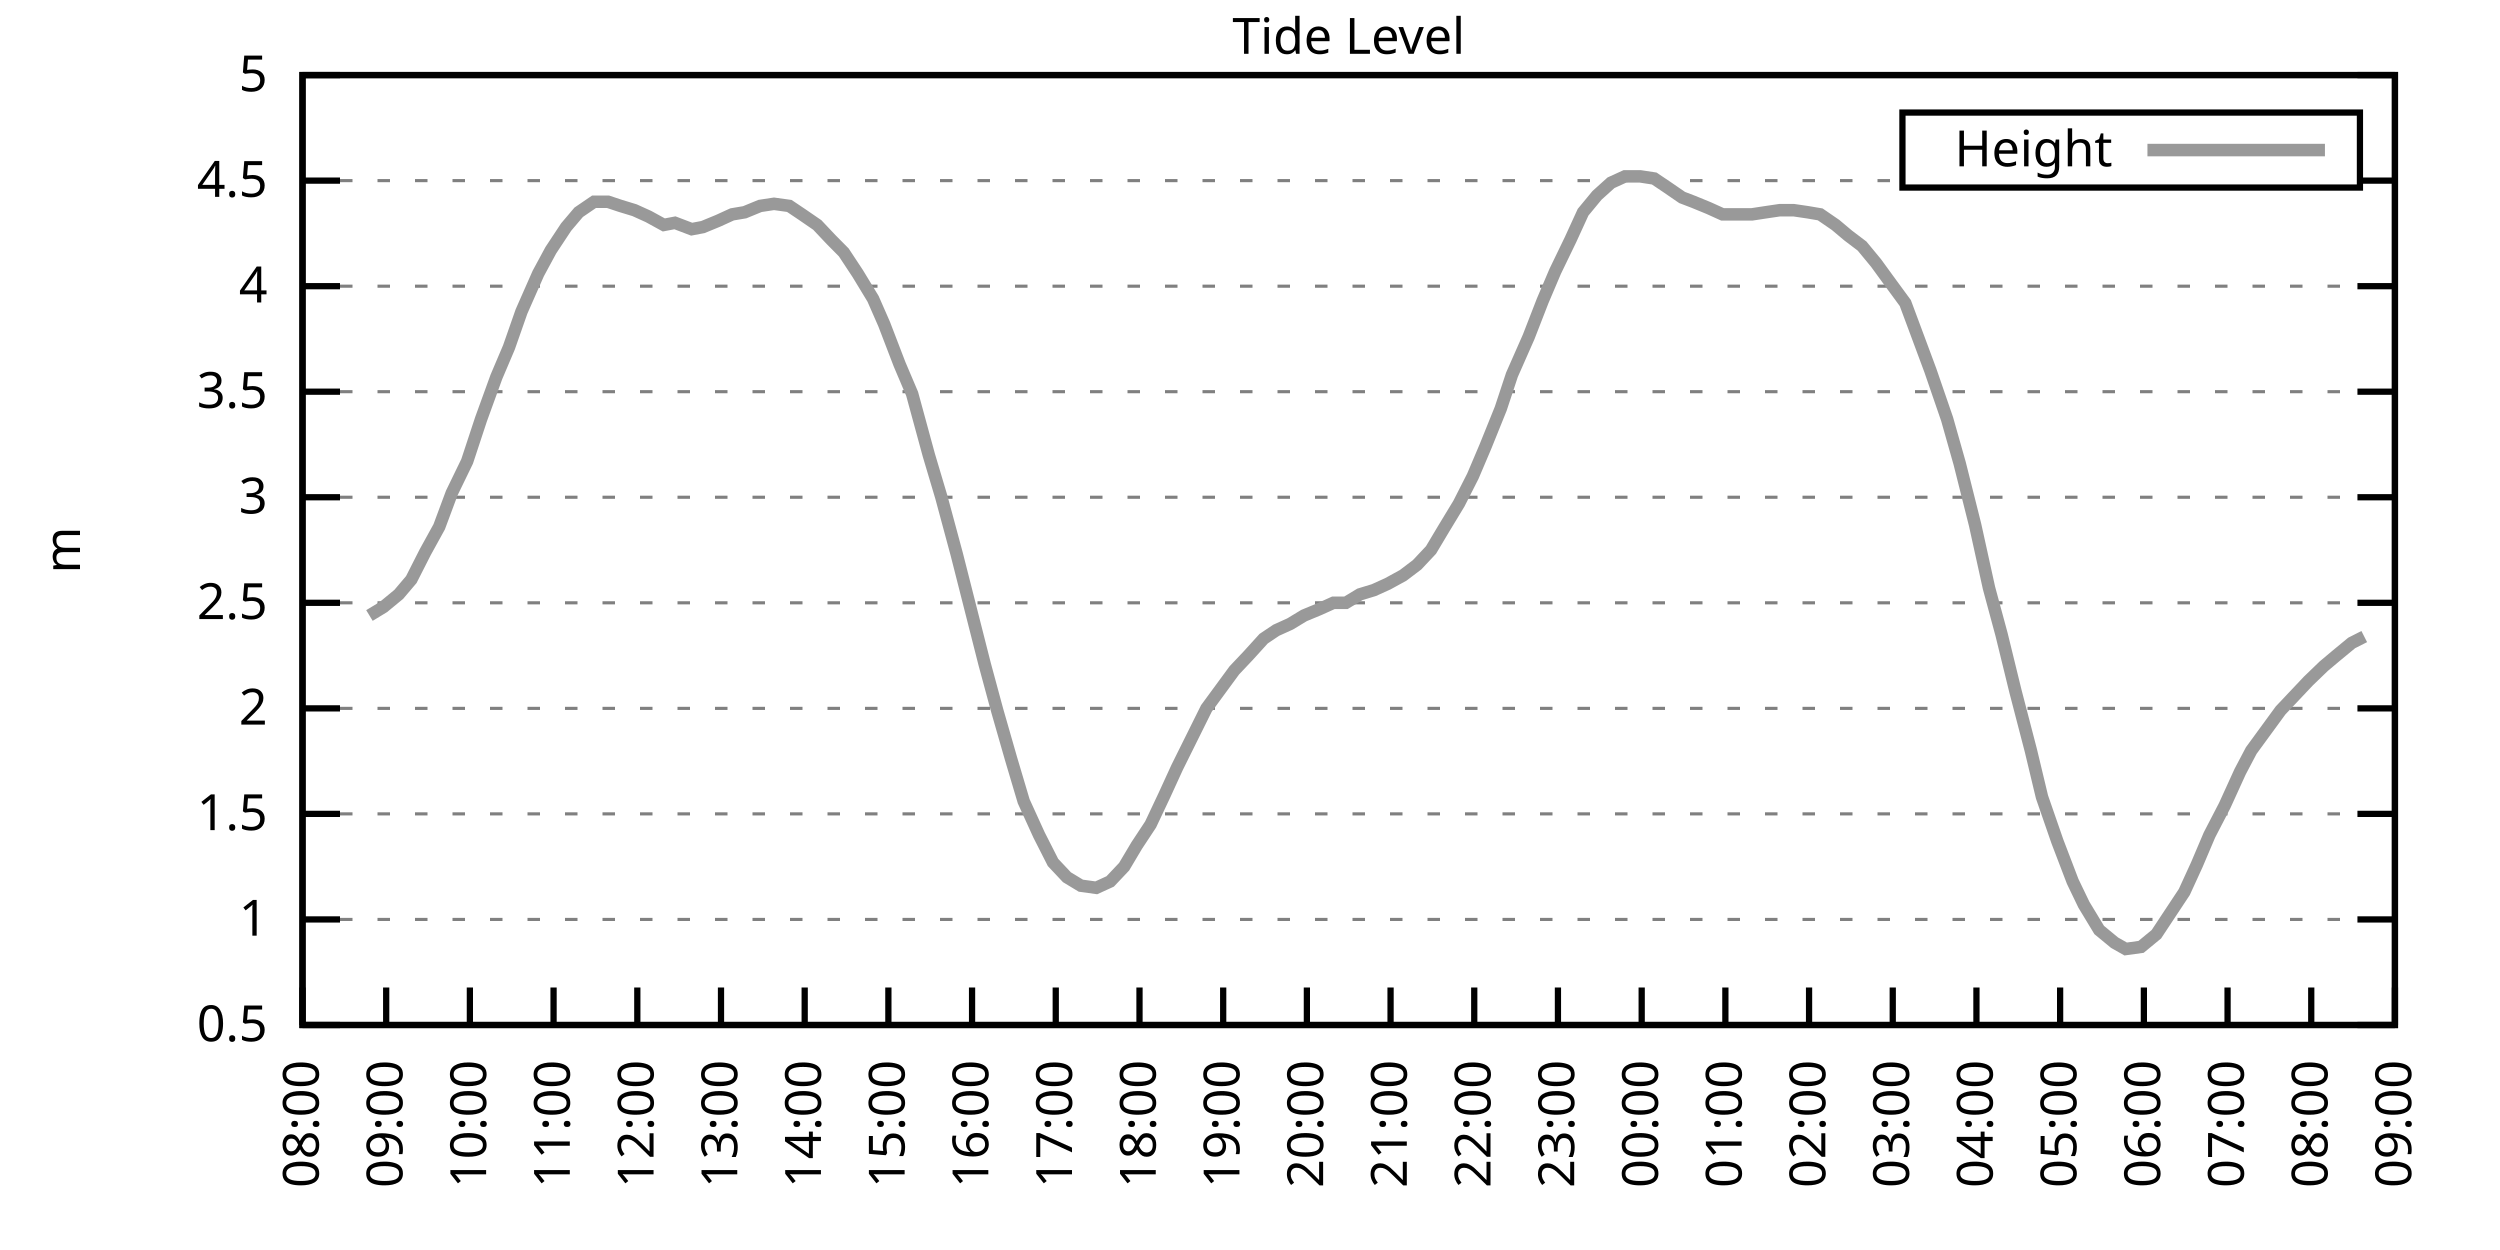
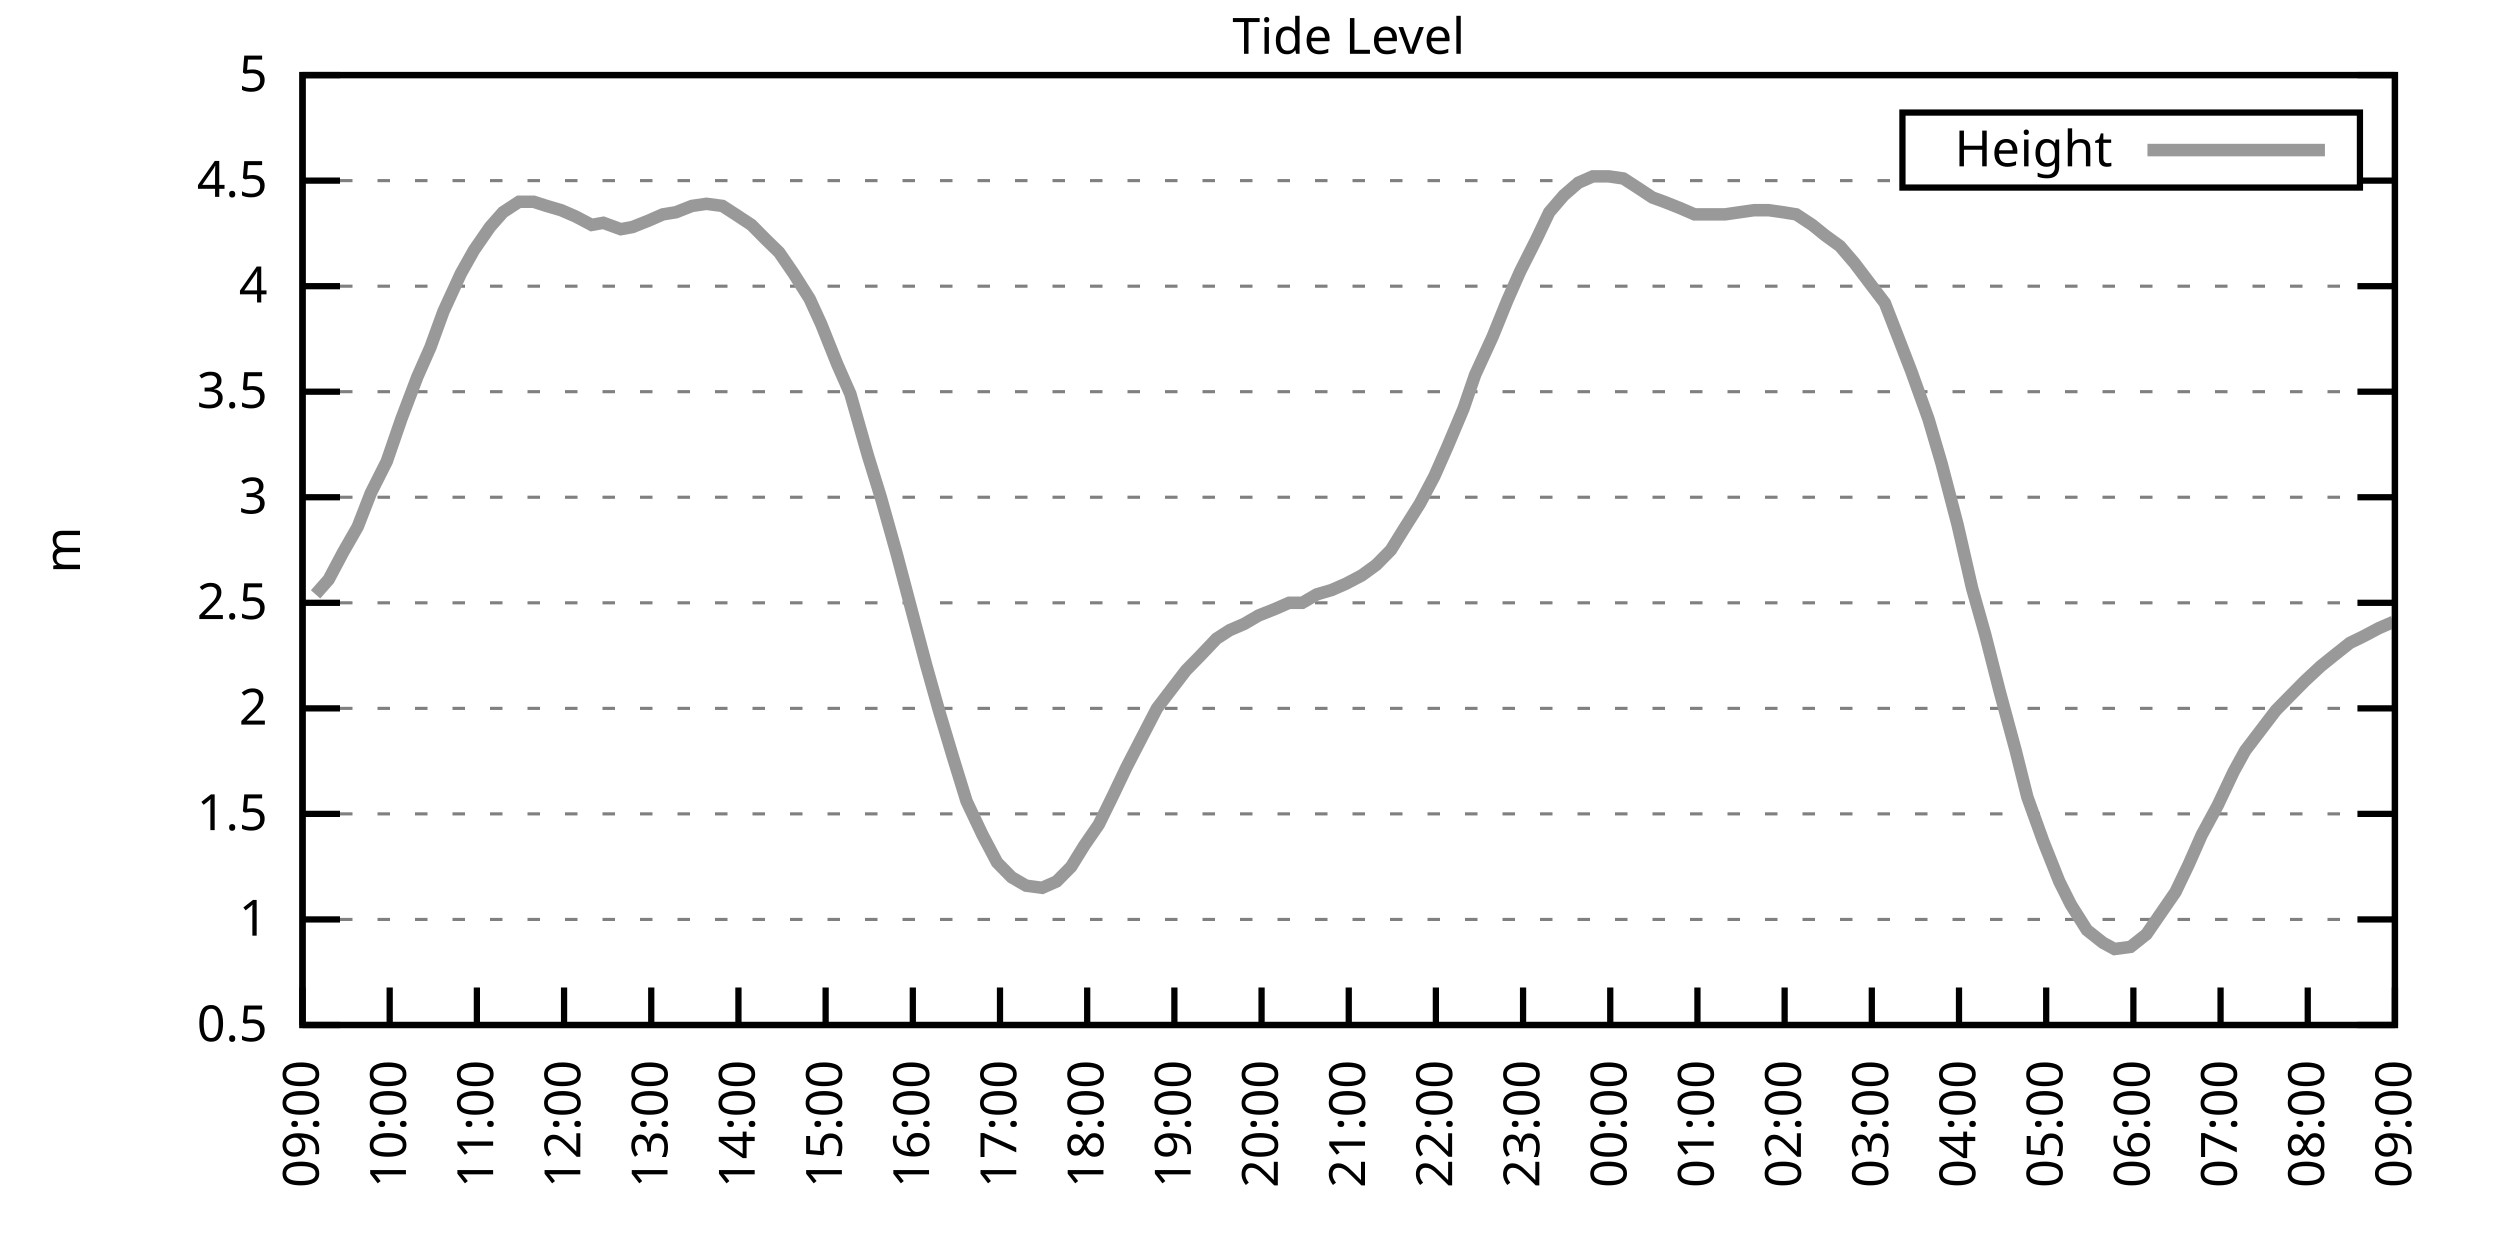
<svg xmlns="http://www.w3.org/2000/svg" xmlns:xlink="http://www.w3.org/1999/xlink" width="400" height="200" viewBox="0 0 400 200">
  <g id="gnuplot_canvas">
    <rect x="0" y="0" width="400" height="200" fill="none" />
    <defs>
      <circle id="gpDot" r="0.5" stroke-width="0.5" stroke="currentColor" />
      <path id="gpPt0" stroke-width="0.333" stroke="currentColor" d="M-1,0 h2 M0,-1 v2" />
      <path id="gpPt1" stroke-width="0.333" stroke="currentColor" d="M-1,-1 L1,1 M1,-1 L-1,1" />
      <path id="gpPt2" stroke-width="0.333" stroke="currentColor" d="M-1,0 L1,0 M0,-1 L0,1 M-1,-1 L1,1 M-1,1 L1,-1" />
      <rect id="gpPt3" stroke-width="0.333" stroke="currentColor" x="-1" y="-1" width="2" height="2" />
      <rect id="gpPt4" stroke-width="0.333" stroke="currentColor" fill="currentColor" x="-1" y="-1" width="2" height="2" />
      <circle id="gpPt5" stroke-width="0.333" stroke="currentColor" cx="0" cy="0" r="1" />
      <use xlink:href="#gpPt5" id="gpPt6" fill="currentColor" stroke="none" />
      <path id="gpPt7" stroke-width="0.333" stroke="currentColor" d="M0,-1.33 L-1.33,0.67 L1.33,0.67 z" />
      <use xlink:href="#gpPt7" id="gpPt8" fill="currentColor" stroke="none" />
      <use xlink:href="#gpPt7" id="gpPt9" stroke="currentColor" transform="rotate(180)" />
      <use xlink:href="#gpPt9" id="gpPt10" fill="currentColor" stroke="none" />
      <use xlink:href="#gpPt3" id="gpPt11" stroke="currentColor" transform="rotate(45)" />
      <use xlink:href="#gpPt11" id="gpPt12" fill="currentColor" stroke="none" />
      <path id="gpPt13" stroke-width="0.333" stroke="currentColor" d="M0,1.330 L1.265,0.411 L0.782,-1.067 L-0.782,-1.076 L-1.265,0.411 z" />
      <use xlink:href="#gpPt13" id="gpPt14" fill="currentColor" stroke="none" />
      <filter id="textbox" filterUnits="objectBoundingBox" x="0" y="0" height="1" width="1">
        <feFlood flood-color="white" flood-opacity="1" result="bgnd" />
        <feComposite in="SourceGraphic" in2="bgnd" operator="atop" />
      </filter>
      <filter id="greybox" filterUnits="objectBoundingBox" x="0" y="0" height="1" width="1">
        <feFlood flood-color="lightgrey" flood-opacity="1" result="grey" />
        <feComposite in="SourceGraphic" in2="grey" operator="atop" />
      </filter>
    </defs>
    <g fill="none" color="white" stroke="currentColor" stroke-width="1.00" stroke-linecap="butt" stroke-linejoin="miter">
</g>
    <g fill="none" color="black" stroke="currentColor" stroke-width="1.00" stroke-linecap="butt" stroke-linejoin="miter">
      <g stroke="none" shape-rendering="crispEdges">
        <polygon fill="rgb(255, 255, 255)" points="48.40,164.00 383.18,164.00 383.18,12.02 48.40,12.02 " />
      </g>
    </g>
    <g fill="none" color="black" stroke="currentColor" stroke-width="1.00" stroke-linecap="butt" stroke-linejoin="miter">
</g>
    <g fill="none" color="black" stroke="black" stroke-width="0.50" stroke-linecap="butt" stroke-linejoin="miter">
</g>
    <g fill="none" color="gray" stroke="currentColor" stroke-width="0.50" stroke-linecap="butt" stroke-linejoin="miter">
      <path stroke="gray" stroke-dasharray="2,4" class="gridline" d="M48.40,164.00 L383.19,164.00  " />
    </g>
    <g fill="none" color="gray" stroke="gray" stroke-width="1.00" stroke-linecap="butt" stroke-linejoin="miter">
</g>
    <g fill="none" color="black" stroke="currentColor" stroke-width="1.00" stroke-linecap="butt" stroke-linejoin="miter">
      <path stroke="black" d="M48.40,164.00 L54.40,164.00 M383.19,164.00 L377.19,164.00  " />
      <g transform="translate(42.80,166.60)" stroke="none" fill="black" font-family="Sans" font-size="8.00" text-anchor="end">
        <text>
          <tspan font-family="Sans"> 0.5</tspan>
        </text>
      </g>
    </g>
    <g fill="none" color="black" stroke="currentColor" stroke-width="1.00" stroke-linecap="butt" stroke-linejoin="miter">
</g>
    <g fill="none" color="black" stroke="black" stroke-width="0.50" stroke-linecap="butt" stroke-linejoin="miter">
</g>
    <g fill="none" color="gray" stroke="currentColor" stroke-width="0.50" stroke-linecap="butt" stroke-linejoin="miter">
      <path stroke="gray" stroke-dasharray="2,4" class="gridline" d="M48.40,147.11 L383.19,147.11  " />
    </g>
    <g fill="none" color="gray" stroke="gray" stroke-width="1.00" stroke-linecap="butt" stroke-linejoin="miter">
</g>
    <g fill="none" color="black" stroke="currentColor" stroke-width="1.00" stroke-linecap="butt" stroke-linejoin="miter">
      <path stroke="black" d="M48.40,147.11 L54.40,147.11 M383.19,147.11 L377.19,147.11  " />
      <g transform="translate(42.80,149.71)" stroke="none" fill="black" font-family="Sans" font-size="8.00" text-anchor="end">
        <text>
          <tspan font-family="Sans"> 1</tspan>
        </text>
      </g>
    </g>
    <g fill="none" color="black" stroke="currentColor" stroke-width="1.00" stroke-linecap="butt" stroke-linejoin="miter">
</g>
    <g fill="none" color="black" stroke="black" stroke-width="0.50" stroke-linecap="butt" stroke-linejoin="miter">
</g>
    <g fill="none" color="gray" stroke="currentColor" stroke-width="0.50" stroke-linecap="butt" stroke-linejoin="miter">
      <path stroke="gray" stroke-dasharray="2,4" class="gridline" d="M48.40,130.22 L383.19,130.22  " />
    </g>
    <g fill="none" color="gray" stroke="gray" stroke-width="1.00" stroke-linecap="butt" stroke-linejoin="miter">
</g>
    <g fill="none" color="black" stroke="currentColor" stroke-width="1.00" stroke-linecap="butt" stroke-linejoin="miter">
      <path stroke="black" d="M48.40,130.22 L54.40,130.22 M383.19,130.22 L377.19,130.22  " />
      <g transform="translate(42.80,132.82)" stroke="none" fill="black" font-family="Sans" font-size="8.00" text-anchor="end">
        <text>
          <tspan font-family="Sans"> 1.5</tspan>
        </text>
      </g>
    </g>
    <g fill="none" color="black" stroke="currentColor" stroke-width="1.00" stroke-linecap="butt" stroke-linejoin="miter">
</g>
    <g fill="none" color="black" stroke="black" stroke-width="0.50" stroke-linecap="butt" stroke-linejoin="miter">
</g>
    <g fill="none" color="gray" stroke="currentColor" stroke-width="0.50" stroke-linecap="butt" stroke-linejoin="miter">
      <path stroke="gray" stroke-dasharray="2,4" class="gridline" d="M48.40,113.34 L383.19,113.34  " />
    </g>
    <g fill="none" color="gray" stroke="gray" stroke-width="1.00" stroke-linecap="butt" stroke-linejoin="miter">
</g>
    <g fill="none" color="black" stroke="currentColor" stroke-width="1.00" stroke-linecap="butt" stroke-linejoin="miter">
      <path stroke="black" d="M48.40,113.34 L54.40,113.34 M383.19,113.34 L377.19,113.34  " />
      <g transform="translate(42.80,115.94)" stroke="none" fill="black" font-family="Sans" font-size="8.00" text-anchor="end">
        <text>
          <tspan font-family="Sans"> 2</tspan>
        </text>
      </g>
    </g>
    <g fill="none" color="black" stroke="currentColor" stroke-width="1.00" stroke-linecap="butt" stroke-linejoin="miter">
</g>
    <g fill="none" color="black" stroke="black" stroke-width="0.50" stroke-linecap="butt" stroke-linejoin="miter">
</g>
    <g fill="none" color="gray" stroke="currentColor" stroke-width="0.50" stroke-linecap="butt" stroke-linejoin="miter">
      <path stroke="gray" stroke-dasharray="2,4" class="gridline" d="M48.40,96.45 L383.19,96.45  " />
    </g>
    <g fill="none" color="gray" stroke="gray" stroke-width="1.00" stroke-linecap="butt" stroke-linejoin="miter">
</g>
    <g fill="none" color="black" stroke="currentColor" stroke-width="1.00" stroke-linecap="butt" stroke-linejoin="miter">
      <path stroke="black" d="M48.40,96.45 L54.40,96.45 M383.19,96.45 L377.19,96.45  " />
      <g transform="translate(42.80,99.05)" stroke="none" fill="black" font-family="Sans" font-size="8.00" text-anchor="end">
        <text>
          <tspan font-family="Sans"> 2.5</tspan>
        </text>
      </g>
    </g>
    <g fill="none" color="black" stroke="currentColor" stroke-width="1.00" stroke-linecap="butt" stroke-linejoin="miter">
</g>
    <g fill="none" color="black" stroke="black" stroke-width="0.50" stroke-linecap="butt" stroke-linejoin="miter">
</g>
    <g fill="none" color="gray" stroke="currentColor" stroke-width="0.50" stroke-linecap="butt" stroke-linejoin="miter">
      <path stroke="gray" stroke-dasharray="2,4" class="gridline" d="M48.40,79.56 L383.19,79.56  " />
    </g>
    <g fill="none" color="gray" stroke="gray" stroke-width="1.00" stroke-linecap="butt" stroke-linejoin="miter">
</g>
    <g fill="none" color="black" stroke="currentColor" stroke-width="1.00" stroke-linecap="butt" stroke-linejoin="miter">
      <path stroke="black" d="M48.40,79.56 L54.40,79.56 M383.19,79.56 L377.19,79.56  " />
      <g transform="translate(42.80,82.16)" stroke="none" fill="black" font-family="Sans" font-size="8.00" text-anchor="end">
        <text>
          <tspan font-family="Sans"> 3</tspan>
        </text>
      </g>
    </g>
    <g fill="none" color="black" stroke="currentColor" stroke-width="1.00" stroke-linecap="butt" stroke-linejoin="miter">
</g>
    <g fill="none" color="black" stroke="black" stroke-width="0.50" stroke-linecap="butt" stroke-linejoin="miter">
</g>
    <g fill="none" color="gray" stroke="currentColor" stroke-width="0.50" stroke-linecap="butt" stroke-linejoin="miter">
      <path stroke="gray" stroke-dasharray="2,4" class="gridline" d="M48.40,62.67 L383.19,62.67  " />
    </g>
    <g fill="none" color="gray" stroke="gray" stroke-width="1.00" stroke-linecap="butt" stroke-linejoin="miter">
</g>
    <g fill="none" color="black" stroke="currentColor" stroke-width="1.00" stroke-linecap="butt" stroke-linejoin="miter">
      <path stroke="black" d="M48.40,62.67 L54.40,62.67 M383.19,62.67 L377.19,62.67  " />
      <g transform="translate(42.80,65.27)" stroke="none" fill="black" font-family="Sans" font-size="8.00" text-anchor="end">
        <text>
          <tspan font-family="Sans"> 3.5</tspan>
        </text>
      </g>
    </g>
    <g fill="none" color="black" stroke="currentColor" stroke-width="1.00" stroke-linecap="butt" stroke-linejoin="miter">
</g>
    <g fill="none" color="black" stroke="black" stroke-width="0.50" stroke-linecap="butt" stroke-linejoin="miter">
</g>
    <g fill="none" color="gray" stroke="currentColor" stroke-width="0.50" stroke-linecap="butt" stroke-linejoin="miter">
      <path stroke="gray" stroke-dasharray="2,4" class="gridline" d="M48.40,45.79 L383.19,45.79  " />
    </g>
    <g fill="none" color="gray" stroke="gray" stroke-width="1.00" stroke-linecap="butt" stroke-linejoin="miter">
</g>
    <g fill="none" color="black" stroke="currentColor" stroke-width="1.00" stroke-linecap="butt" stroke-linejoin="miter">
      <path stroke="black" d="M48.40,45.79 L54.40,45.79 M383.19,45.79 L377.19,45.79  " />
      <g transform="translate(42.80,48.39)" stroke="none" fill="black" font-family="Sans" font-size="8.00" text-anchor="end">
        <text>
          <tspan font-family="Sans"> 4</tspan>
        </text>
      </g>
    </g>
    <g fill="none" color="black" stroke="currentColor" stroke-width="1.00" stroke-linecap="butt" stroke-linejoin="miter">
</g>
    <g fill="none" color="black" stroke="black" stroke-width="0.50" stroke-linecap="butt" stroke-linejoin="miter">
</g>
    <g fill="none" color="gray" stroke="currentColor" stroke-width="0.50" stroke-linecap="butt" stroke-linejoin="miter">
      <path stroke="gray" stroke-dasharray="2,4" class="gridline" d="M48.40,28.90 L304.39,28.90 M377.59,28.90 L383.19,28.90  " />
    </g>
    <g fill="none" color="gray" stroke="gray" stroke-width="1.00" stroke-linecap="butt" stroke-linejoin="miter">
</g>
    <g fill="none" color="black" stroke="currentColor" stroke-width="1.00" stroke-linecap="butt" stroke-linejoin="miter">
      <path stroke="black" d="M48.40,28.90 L54.40,28.90 M383.19,28.90 L377.19,28.90  " />
      <g transform="translate(42.80,31.50)" stroke="none" fill="black" font-family="Sans" font-size="8.00" text-anchor="end">
        <text>
          <tspan font-family="Sans"> 4.5</tspan>
        </text>
      </g>
    </g>
    <g fill="none" color="black" stroke="currentColor" stroke-width="1.00" stroke-linecap="butt" stroke-linejoin="miter">
</g>
    <g fill="none" color="black" stroke="black" stroke-width="0.50" stroke-linecap="butt" stroke-linejoin="miter">
</g>
    <g fill="none" color="gray" stroke="currentColor" stroke-width="0.50" stroke-linecap="butt" stroke-linejoin="miter">
      <path stroke="gray" stroke-dasharray="2,4" class="gridline" d="M48.40,12.01 L383.19,12.01  " />
    </g>
    <g fill="none" color="gray" stroke="gray" stroke-width="1.00" stroke-linecap="butt" stroke-linejoin="miter">
</g>
    <g fill="none" color="black" stroke="currentColor" stroke-width="1.00" stroke-linecap="butt" stroke-linejoin="miter">
      <path stroke="black" d="M48.40,12.01 L54.40,12.01 M383.19,12.01 L377.19,12.01  " />
      <g transform="translate(42.80,14.61)" stroke="none" fill="black" font-family="Sans" font-size="8.00" text-anchor="end">
        <text>
          <tspan font-family="Sans"> 5</tspan>
        </text>
      </g>
    </g>
    <g fill="none" color="black" stroke="currentColor" stroke-width="1.00" stroke-linecap="butt" stroke-linejoin="miter">
      <path stroke="black" d="M48.40,164.00 L48.40,158.00  " />
      <g transform="translate(51.00,169.60) rotate(270.00)" stroke="none" fill="black" font-family="Sans" font-size="8.00" text-anchor="end">
        <text>
-           <tspan font-family="Sans">08:00</tspan>
-         </text>
-       </g>
-     </g>
-     <g fill="none" color="black" stroke="currentColor" stroke-width="1.00" stroke-linecap="butt" stroke-linejoin="miter">
-       <path stroke="black" d="M61.79,164.00 L61.79,158.00  " />
-       <g transform="translate(64.39,169.60) rotate(270.00)" stroke="none" fill="black" font-family="Sans" font-size="8.00" text-anchor="end">
-         <text>
          <tspan font-family="Sans">09:00</tspan>
        </text>
      </g>
    </g>
    <g fill="none" color="black" stroke="currentColor" stroke-width="1.00" stroke-linecap="butt" stroke-linejoin="miter">
-       <path stroke="black" d="M75.18,164.00 L75.18,158.00  " />
-       <g transform="translate(77.78,169.60) rotate(270.00)" stroke="none" fill="black" font-family="Sans" font-size="8.00" text-anchor="end">
+       <path stroke="black" d="M62.35,164.00 L62.35,158.00  " />
+       <g transform="translate(64.95,169.60) rotate(270.00)" stroke="none" fill="black" font-family="Sans" font-size="8.00" text-anchor="end">
        <text>
          <tspan font-family="Sans">10:00</tspan>
        </text>
      </g>
    </g>
    <g fill="none" color="black" stroke="currentColor" stroke-width="1.00" stroke-linecap="butt" stroke-linejoin="miter">
-       <path stroke="black" d="M88.57,164.00 L88.57,158.00  " />
-       <g transform="translate(91.17,169.60) rotate(270.00)" stroke="none" fill="black" font-family="Sans" font-size="8.00" text-anchor="end">
+       <path stroke="black" d="M76.30,164.00 L76.30,158.00  " />
+       <g transform="translate(78.90,169.60) rotate(270.00)" stroke="none" fill="black" font-family="Sans" font-size="8.00" text-anchor="end">
        <text>
          <tspan font-family="Sans">11:00</tspan>
        </text>
      </g>
    </g>
    <g fill="none" color="black" stroke="currentColor" stroke-width="1.00" stroke-linecap="butt" stroke-linejoin="miter">
-       <path stroke="black" d="M101.97,164.00 L101.97,158.00  " />
-       <g transform="translate(104.57,169.60) rotate(270.00)" stroke="none" fill="black" font-family="Sans" font-size="8.00" text-anchor="end">
+       <path stroke="black" d="M90.25,164.00 L90.25,158.00  " />
+       <g transform="translate(92.85,169.60) rotate(270.00)" stroke="none" fill="black" font-family="Sans" font-size="8.00" text-anchor="end">
        <text>
          <tspan font-family="Sans">12:00</tspan>
        </text>
      </g>
    </g>
    <g fill="none" color="black" stroke="currentColor" stroke-width="1.00" stroke-linecap="butt" stroke-linejoin="miter">
-       <path stroke="black" d="M115.36,164.00 L115.36,158.00  " />
-       <g transform="translate(117.96,169.60) rotate(270.00)" stroke="none" fill="black" font-family="Sans" font-size="8.00" text-anchor="end">
+       <path stroke="black" d="M104.20,164.00 L104.20,158.00  " />
+       <g transform="translate(106.80,169.60) rotate(270.00)" stroke="none" fill="black" font-family="Sans" font-size="8.00" text-anchor="end">
        <text>
          <tspan font-family="Sans">13:00</tspan>
        </text>
      </g>
    </g>
    <g fill="none" color="black" stroke="currentColor" stroke-width="1.00" stroke-linecap="butt" stroke-linejoin="miter">
-       <path stroke="black" d="M128.75,164.00 L128.75,158.00  " />
-       <g transform="translate(131.35,169.60) rotate(270.00)" stroke="none" fill="black" font-family="Sans" font-size="8.00" text-anchor="end">
+       <path stroke="black" d="M118.15,164.00 L118.15,158.00  " />
+       <g transform="translate(120.75,169.60) rotate(270.00)" stroke="none" fill="black" font-family="Sans" font-size="8.00" text-anchor="end">
        <text>
          <tspan font-family="Sans">14:00</tspan>
        </text>
      </g>
    </g>
    <g fill="none" color="black" stroke="currentColor" stroke-width="1.00" stroke-linecap="butt" stroke-linejoin="miter">
-       <path stroke="black" d="M142.14,164.00 L142.14,158.00  " />
-       <g transform="translate(144.74,169.60) rotate(270.00)" stroke="none" fill="black" font-family="Sans" font-size="8.00" text-anchor="end">
+       <path stroke="black" d="M132.10,164.00 L132.10,158.00  " />
+       <g transform="translate(134.70,169.60) rotate(270.00)" stroke="none" fill="black" font-family="Sans" font-size="8.00" text-anchor="end">
        <text>
          <tspan font-family="Sans">15:00</tspan>
        </text>
      </g>
    </g>
    <g fill="none" color="black" stroke="currentColor" stroke-width="1.00" stroke-linecap="butt" stroke-linejoin="miter">
-       <path stroke="black" d="M155.53,164.00 L155.53,158.00  " />
-       <g transform="translate(158.13,169.60) rotate(270.00)" stroke="none" fill="black" font-family="Sans" font-size="8.00" text-anchor="end">
+       <path stroke="black" d="M146.05,164.00 L146.05,158.00  " />
+       <g transform="translate(148.65,169.60) rotate(270.00)" stroke="none" fill="black" font-family="Sans" font-size="8.00" text-anchor="end">
        <text>
          <tspan font-family="Sans">16:00</tspan>
        </text>
      </g>
    </g>
    <g fill="none" color="black" stroke="currentColor" stroke-width="1.00" stroke-linecap="butt" stroke-linejoin="miter">
-       <path stroke="black" d="M168.92,164.00 L168.92,158.00  " />
-       <g transform="translate(171.52,169.60) rotate(270.00)" stroke="none" fill="black" font-family="Sans" font-size="8.00" text-anchor="end">
+       <path stroke="black" d="M160.00,164.00 L160.00,158.00  " />
+       <g transform="translate(162.60,169.60) rotate(270.00)" stroke="none" fill="black" font-family="Sans" font-size="8.00" text-anchor="end">
        <text>
          <tspan font-family="Sans">17:00</tspan>
        </text>
      </g>
    </g>
    <g fill="none" color="black" stroke="currentColor" stroke-width="1.00" stroke-linecap="butt" stroke-linejoin="miter">
-       <path stroke="black" d="M182.32,164.00 L182.32,158.00  " />
-       <g transform="translate(184.92,169.60) rotate(270.00)" stroke="none" fill="black" font-family="Sans" font-size="8.00" text-anchor="end">
+       <path stroke="black" d="M173.95,164.00 L173.95,158.00  " />
+       <g transform="translate(176.55,169.60) rotate(270.00)" stroke="none" fill="black" font-family="Sans" font-size="8.00" text-anchor="end">
        <text>
          <tspan font-family="Sans">18:00</tspan>
        </text>
      </g>
    </g>
    <g fill="none" color="black" stroke="currentColor" stroke-width="1.00" stroke-linecap="butt" stroke-linejoin="miter">
-       <path stroke="black" d="M195.71,164.00 L195.71,158.00  " />
-       <g transform="translate(198.31,169.60) rotate(270.00)" stroke="none" fill="black" font-family="Sans" font-size="8.00" text-anchor="end">
+       <path stroke="black" d="M187.90,164.00 L187.90,158.00  " />
+       <g transform="translate(190.50,169.60) rotate(270.00)" stroke="none" fill="black" font-family="Sans" font-size="8.00" text-anchor="end">
        <text>
          <tspan font-family="Sans">19:00</tspan>
        </text>
      </g>
    </g>
    <g fill="none" color="black" stroke="currentColor" stroke-width="1.00" stroke-linecap="butt" stroke-linejoin="miter">
-       <path stroke="black" d="M209.10,164.00 L209.10,158.00  " />
-       <g transform="translate(211.70,169.60) rotate(270.00)" stroke="none" fill="black" font-family="Sans" font-size="8.00" text-anchor="end">
+       <path stroke="black" d="M201.85,164.00 L201.85,158.00  " />
+       <g transform="translate(204.45,169.60) rotate(270.00)" stroke="none" fill="black" font-family="Sans" font-size="8.00" text-anchor="end">
        <text>
          <tspan font-family="Sans">20:00</tspan>
        </text>
      </g>
    </g>
    <g fill="none" color="black" stroke="currentColor" stroke-width="1.00" stroke-linecap="butt" stroke-linejoin="miter">
-       <path stroke="black" d="M222.49,164.00 L222.49,158.00  " />
-       <g transform="translate(225.09,169.60) rotate(270.00)" stroke="none" fill="black" font-family="Sans" font-size="8.00" text-anchor="end">
+       <path stroke="black" d="M215.80,164.00 L215.80,158.00  " />
+       <g transform="translate(218.40,169.60) rotate(270.00)" stroke="none" fill="black" font-family="Sans" font-size="8.00" text-anchor="end">
        <text>
          <tspan font-family="Sans">21:00</tspan>
        </text>
      </g>
    </g>
    <g fill="none" color="black" stroke="currentColor" stroke-width="1.00" stroke-linecap="butt" stroke-linejoin="miter">
-       <path stroke="black" d="M235.88,164.00 L235.88,158.00  " />
-       <g transform="translate(238.48,169.60) rotate(270.00)" stroke="none" fill="black" font-family="Sans" font-size="8.00" text-anchor="end">
+       <path stroke="black" d="M229.74,164.00 L229.74,158.00  " />
+       <g transform="translate(232.34,169.60) rotate(270.00)" stroke="none" fill="black" font-family="Sans" font-size="8.00" text-anchor="end">
        <text>
          <tspan font-family="Sans">22:00</tspan>
        </text>
      </g>
    </g>
    <g fill="none" color="black" stroke="currentColor" stroke-width="1.00" stroke-linecap="butt" stroke-linejoin="miter">
-       <path stroke="black" d="M249.27,164.00 L249.27,158.00  " />
-       <g transform="translate(251.87,169.60) rotate(270.00)" stroke="none" fill="black" font-family="Sans" font-size="8.00" text-anchor="end">
+       <path stroke="black" d="M243.69,164.00 L243.69,158.00  " />
+       <g transform="translate(246.29,169.60) rotate(270.00)" stroke="none" fill="black" font-family="Sans" font-size="8.00" text-anchor="end">
        <text>
          <tspan font-family="Sans">23:00</tspan>
        </text>
      </g>
    </g>
    <g fill="none" color="black" stroke="currentColor" stroke-width="1.00" stroke-linecap="butt" stroke-linejoin="miter">
-       <path stroke="black" d="M262.67,164.00 L262.67,158.00  " />
-       <g transform="translate(265.27,169.60) rotate(270.00)" stroke="none" fill="black" font-family="Sans" font-size="8.00" text-anchor="end">
+       <path stroke="black" d="M257.64,164.00 L257.64,158.00  " />
+       <g transform="translate(260.24,169.60) rotate(270.00)" stroke="none" fill="black" font-family="Sans" font-size="8.00" text-anchor="end">
        <text>
          <tspan font-family="Sans">00:00</tspan>
        </text>
      </g>
    </g>
    <g fill="none" color="black" stroke="currentColor" stroke-width="1.00" stroke-linecap="butt" stroke-linejoin="miter">
-       <path stroke="black" d="M276.06,164.00 L276.06,158.00  " />
-       <g transform="translate(278.66,169.60) rotate(270.00)" stroke="none" fill="black" font-family="Sans" font-size="8.00" text-anchor="end">
+       <path stroke="black" d="M271.59,164.00 L271.59,158.00  " />
+       <g transform="translate(274.19,169.60) rotate(270.00)" stroke="none" fill="black" font-family="Sans" font-size="8.00" text-anchor="end">
        <text>
          <tspan font-family="Sans">01:00</tspan>
        </text>
      </g>
    </g>
    <g fill="none" color="black" stroke="currentColor" stroke-width="1.00" stroke-linecap="butt" stroke-linejoin="miter">
-       <path stroke="black" d="M289.45,164.00 L289.45,158.00  " />
-       <g transform="translate(292.05,169.60) rotate(270.00)" stroke="none" fill="black" font-family="Sans" font-size="8.00" text-anchor="end">
+       <path stroke="black" d="M285.54,164.00 L285.54,158.00  " />
+       <g transform="translate(288.14,169.60) rotate(270.00)" stroke="none" fill="black" font-family="Sans" font-size="8.00" text-anchor="end">
        <text>
          <tspan font-family="Sans">02:00</tspan>
        </text>
      </g>
    </g>
    <g fill="none" color="black" stroke="currentColor" stroke-width="1.00" stroke-linecap="butt" stroke-linejoin="miter">
-       <path stroke="black" d="M302.84,164.00 L302.84,158.00  " />
-       <g transform="translate(305.44,169.60) rotate(270.00)" stroke="none" fill="black" font-family="Sans" font-size="8.00" text-anchor="end">
+       <path stroke="black" d="M299.49,164.00 L299.49,158.00  " />
+       <g transform="translate(302.09,169.60) rotate(270.00)" stroke="none" fill="black" font-family="Sans" font-size="8.00" text-anchor="end">
        <text>
          <tspan font-family="Sans">03:00</tspan>
        </text>
      </g>
    </g>
    <g fill="none" color="black" stroke="currentColor" stroke-width="1.00" stroke-linecap="butt" stroke-linejoin="miter">
-       <path stroke="black" d="M316.23,164.00 L316.23,158.00  " />
-       <g transform="translate(318.83,169.60) rotate(270.00)" stroke="none" fill="black" font-family="Sans" font-size="8.00" text-anchor="end">
+       <path stroke="black" d="M313.44,164.00 L313.44,158.00  " />
+       <g transform="translate(316.04,169.60) rotate(270.00)" stroke="none" fill="black" font-family="Sans" font-size="8.00" text-anchor="end">
        <text>
          <tspan font-family="Sans">04:00</tspan>
        </text>
      </g>
    </g>
    <g fill="none" color="black" stroke="currentColor" stroke-width="1.00" stroke-linecap="butt" stroke-linejoin="miter">
-       <path stroke="black" d="M329.62,164.00 L329.62,158.00  " />
-       <g transform="translate(332.22,169.60) rotate(270.00)" stroke="none" fill="black" font-family="Sans" font-size="8.00" text-anchor="end">
+       <path stroke="black" d="M327.39,164.00 L327.39,158.00  " />
+       <g transform="translate(329.99,169.60) rotate(270.00)" stroke="none" fill="black" font-family="Sans" font-size="8.00" text-anchor="end">
        <text>
          <tspan font-family="Sans">05:00</tspan>
        </text>
      </g>
    </g>
    <g fill="none" color="black" stroke="currentColor" stroke-width="1.00" stroke-linecap="butt" stroke-linejoin="miter">
-       <path stroke="black" d="M343.02,164.00 L343.02,158.00  " />
-       <g transform="translate(345.62,169.60) rotate(270.00)" stroke="none" fill="black" font-family="Sans" font-size="8.00" text-anchor="end">
+       <path stroke="black" d="M341.34,164.00 L341.34,158.00  " />
+       <g transform="translate(343.94,169.60) rotate(270.00)" stroke="none" fill="black" font-family="Sans" font-size="8.00" text-anchor="end">
        <text>
          <tspan font-family="Sans">06:00</tspan>
        </text>
      </g>
    </g>
    <g fill="none" color="black" stroke="currentColor" stroke-width="1.00" stroke-linecap="butt" stroke-linejoin="miter">
-       <path stroke="black" d="M356.41,164.00 L356.41,158.00  " />
-       <g transform="translate(359.01,169.60) rotate(270.00)" stroke="none" fill="black" font-family="Sans" font-size="8.00" text-anchor="end">
+       <path stroke="black" d="M355.29,164.00 L355.29,158.00  " />
+       <g transform="translate(357.89,169.60) rotate(270.00)" stroke="none" fill="black" font-family="Sans" font-size="8.00" text-anchor="end">
        <text>
          <tspan font-family="Sans">07:00</tspan>
        </text>
      </g>
    </g>
    <g fill="none" color="black" stroke="currentColor" stroke-width="1.00" stroke-linecap="butt" stroke-linejoin="miter">
-       <path stroke="black" d="M369.80,164.00 L369.80,158.00  " />
-       <g transform="translate(372.40,169.60) rotate(270.00)" stroke="none" fill="black" font-family="Sans" font-size="8.00" text-anchor="end">
+       <path stroke="black" d="M369.24,164.00 L369.24,158.00  " />
+       <g transform="translate(371.84,169.60) rotate(270.00)" stroke="none" fill="black" font-family="Sans" font-size="8.00" text-anchor="end">
        <text>
          <tspan font-family="Sans">08:00</tspan>
        </text>
      </g>
    </g>
    <g fill="none" color="black" stroke="currentColor" stroke-width="1.00" stroke-linecap="butt" stroke-linejoin="miter">
      <path stroke="black" d="M383.19,164.00 L383.19,158.00  " />
      <g transform="translate(385.79,169.60) rotate(270.00)" stroke="none" fill="black" font-family="Sans" font-size="8.00" text-anchor="end">
        <text>
          <tspan font-family="Sans">09:00</tspan>
        </text>
      </g>
    </g>
    <g fill="none" color="black" stroke="currentColor" stroke-width="1.00" stroke-linecap="butt" stroke-linejoin="miter">
</g>
    <g fill="none" color="black" stroke="currentColor" stroke-width="1.00" stroke-linecap="butt" stroke-linejoin="miter">
      <path stroke="black" d="M48.40,12.01 L48.40,164.00 L383.19,164.00 L383.19,12.01 L48.40,12.01 Z  " />
    </g>
    <g fill="none" color="black" stroke="currentColor" stroke-width="1.00" stroke-linecap="butt" stroke-linejoin="miter">
</g>
    <g fill="none" color="black" stroke="currentColor" stroke-width="1.00" stroke-linecap="butt" stroke-linejoin="miter">
      <path stroke="black" d="M304.39,30.01 L304.39,18.01 L377.59,18.01 L377.59,30.01 L304.39,30.01 Z  " />
    </g>
    <g id="Tide_level_plot_1">
      <g fill="none" color="white" stroke="black" stroke-width="2.00" stroke-linecap="butt" stroke-linejoin="miter">
</g>
      <g fill="none" color="black" stroke="currentColor" stroke-width="2.00" stroke-linecap="butt" stroke-linejoin="miter">
        <g transform="translate(337.99,26.61)" stroke="none" fill="black" font-family="Sans" font-size="8.00" text-anchor="end">
          <text>
            <tspan font-family="Sans">Height</tspan>
          </text>
        </g>
      </g>
      <g fill="none" color="black" stroke="currentColor" stroke-width="2.00" stroke-linecap="butt" stroke-linejoin="miter">
-         <path stroke="rgb(153, 153, 153)" d="M343.59,24.01 L371.99,24.01 M59.11,98.48 L61.35,97.12 L63.80,95.10 L65.81,92.73 L68.04,88.34 L70.27,84.29   L72.28,78.89 L74.74,73.82 L76.97,67.06 L79.42,60.31 L81.43,55.58 L83.44,49.84 L86.12,43.76 L88.13,40.04   L90.58,36.33 L92.59,33.96 L95.05,32.28 L97.28,32.28 L99.29,32.95 L101.52,33.63 L103.75,34.64 L106.21,35.99   L107.99,35.65 L110.67,36.67 L112.46,36.33 L114.91,35.32 L117.14,34.30 L119.15,33.96 L121.61,32.95 L123.84,32.61   L126.29,32.95 L128.30,34.30 L130.76,35.99 L132.99,38.35 L135.00,40.38 L137.23,43.76 L139.69,47.81 L141.47,51.87   L143.93,58.28 L145.94,63.01 L148.61,72.81 L150.62,79.56 L153.08,88.68 L155.31,97.46 L157.54,106.24 L159.55,113.67   L161.78,121.44 L163.79,128.20 L166.25,133.60 L168.48,137.99 L170.71,140.36 L172.94,141.71 L175.40,142.05 L177.63,141.03   L179.86,138.67 L181.87,135.29 L184.10,131.91 L186.33,127.18 L188.34,122.79 L191.02,117.39 L193.03,113.34 L195.26,110.30   L197.49,107.26 L199.73,104.89 L202.18,102.19 L204.19,100.84 L206.42,99.83 L208.65,98.48 L211.11,97.46 L213.34,96.45   L215.35,96.45 L217.58,95.10 L219.81,94.42 L222.04,93.41 L224.50,92.06 L226.73,90.37 L228.96,88.00 L230.97,84.63   L233.43,80.57 L235.66,76.18 L237.67,71.45 L240.12,65.38 L241.91,59.97 L244.59,53.89 L246.82,48.15 L248.83,43.42   L251.28,38.35 L253.29,33.96 L255.52,31.26 L257.76,29.24 L259.99,28.22 L262.44,28.22 L264.67,28.56 L266.68,29.91   L269.14,31.60 L270.92,32.28 L273.38,33.29 L275.61,34.30 L278.07,34.30 L280.30,34.30 L282.53,33.96 L284.76,33.63   L286.99,33.63 L289.23,33.96 L291.23,34.30 L293.69,35.99 L295.70,37.68 L297.93,39.37 L300.16,42.07 L302.62,45.45   L304.85,48.49 L306.86,53.89 L308.87,59.30 L311.54,67.06 L313.55,74.16 L316.01,83.95 L318.24,94.08 L320.25,101.52   L322.48,110.63 L324.94,120.09 L326.72,127.52 L329.18,134.62 L331.63,141.03 L333.42,144.75 L335.87,148.80 L338.33,150.83   L340.11,151.84 L342.57,151.50 L345.02,149.48 L346.81,146.77 L349.49,142.72 L351.50,138.33 L353.51,133.60 L355.96,128.87   L358.42,123.47 L360.20,120.09 L364.89,113.67 L367.12,111.31 L369.35,108.95 L371.81,106.58 L373.82,104.89 L376.27,102.87   L378.28,101.85  " />
+         <path stroke="rgb(153, 153, 153)" d="M343.59,24.01 L371.99,24.01 M50.49,95.10 L52.58,92.73 L54.91,88.34 L57.23,84.29 L59.33,78.89 L61.88,73.82   L64.21,67.06 L66.77,60.31 L68.86,55.58 L70.95,49.84 L73.74,43.76 L75.83,40.04 L78.39,36.33 L80.48,33.96   L83.04,32.28 L85.37,32.28 L87.46,32.95 L89.78,33.63 L92.11,34.64 L94.67,35.99 L96.53,35.65 L99.32,36.67   L101.18,36.33 L103.73,35.32 L106.06,34.30 L108.15,33.96 L110.71,32.95 L113.03,32.61 L115.59,32.95 L117.68,34.30   L120.24,35.99 L122.57,38.35 L124.66,40.38 L126.98,43.76 L129.54,47.81 L131.40,51.87 L133.96,58.28 L136.05,63.01   L138.84,72.81 L140.93,79.56 L143.49,88.68 L145.81,97.46 L148.14,106.24 L150.23,113.67 L152.56,121.44 L154.65,128.20   L157.21,133.60 L159.53,137.99 L161.86,140.36 L164.18,141.71 L166.74,142.05 L169.06,141.03 L171.39,138.67 L173.48,135.29   L175.81,131.91 L178.13,127.18 L180.22,122.79 L183.01,117.39 L185.11,113.34 L187.43,110.30 L189.76,107.26 L192.08,104.89   L194.64,102.19 L196.73,100.84 L199.06,99.83 L201.38,98.48 L203.94,97.46 L206.26,96.45 L208.36,96.45 L210.68,95.10   L213.01,94.42 L215.33,93.41 L217.89,92.06 L220.21,90.37 L222.54,88.00 L224.63,84.63 L227.19,80.57 L229.51,76.18   L231.60,71.45 L234.16,65.38 L236.02,59.97 L238.81,53.89 L241.14,48.15 L243.23,43.42 L245.79,38.35 L247.88,33.96   L250.20,31.26 L252.53,29.24 L254.85,28.22 L257.41,28.22 L259.74,28.56 L261.83,29.91 L264.39,31.60 L266.25,32.28   L268.80,33.29 L271.13,34.30 L273.69,34.30 L276.01,34.30 L278.34,33.96 L280.66,33.63 L282.99,33.63 L285.31,33.96   L287.40,34.30 L289.96,35.99 L292.05,37.68 L294.38,39.37 L296.70,42.07 L299.26,45.45 L301.58,48.49 L303.68,53.89   L305.77,59.30 L308.56,67.06 L310.65,74.16 L313.21,83.95 L315.53,94.08 L317.63,101.52 L319.95,110.63 L322.51,120.09   L324.37,127.52 L326.93,134.62 L329.48,141.03 L331.34,144.75 L333.90,148.80 L336.46,150.83 L338.32,151.84 L340.88,151.50   L343.43,149.48 L345.29,146.77 L348.08,142.72 L350.18,138.33 L352.27,133.60 L354.83,128.87 L357.38,123.47 L359.24,120.09   L364.13,113.67 L366.45,111.31 L368.78,108.95 L371.33,106.58 L373.43,104.89 L375.98,102.87 L378.08,101.85 L380.63,100.50   L382.96,99.49  " />
      </g>
    </g>
    <g fill="none" color="black" stroke="currentColor" stroke-width="2.00" stroke-linecap="butt" stroke-linejoin="miter">
</g>
    <g fill="none" color="black" stroke="black" stroke-width="1.00" stroke-linecap="butt" stroke-linejoin="miter">
</g>
    <g fill="none" color="black" stroke="currentColor" stroke-width="1.00" stroke-linecap="butt" stroke-linejoin="miter">
      <path stroke="black" d="M48.40,12.01 L48.40,164.00 L383.19,164.00 L383.19,12.01 L48.40,12.01 Z  " />
      <g transform="translate(12.80,88.01) rotate(270.00)" stroke="none" fill="black" font-family="Sans" font-size="8.00" text-anchor="middle">
        <text>
          <tspan font-family="Sans">m</tspan>
        </text>
      </g>
    </g>
    <g fill="none" color="black" stroke="currentColor" stroke-width="1.00" stroke-linecap="butt" stroke-linejoin="miter">
</g>
    <g fill="none" color="black" stroke="currentColor" stroke-width="1.00" stroke-linecap="butt" stroke-linejoin="miter">
      <g transform="translate(215.79,8.61)" stroke="none" fill="black" font-family="Sans" font-size="8.00" text-anchor="middle">
        <text>
          <tspan font-family="Sans">Tide Level</tspan>
        </text>
      </g>
    </g>
    <g fill="none" color="black" stroke="currentColor" stroke-width="1.00" stroke-linecap="butt" stroke-linejoin="miter">
</g>
  </g>
</svg>
